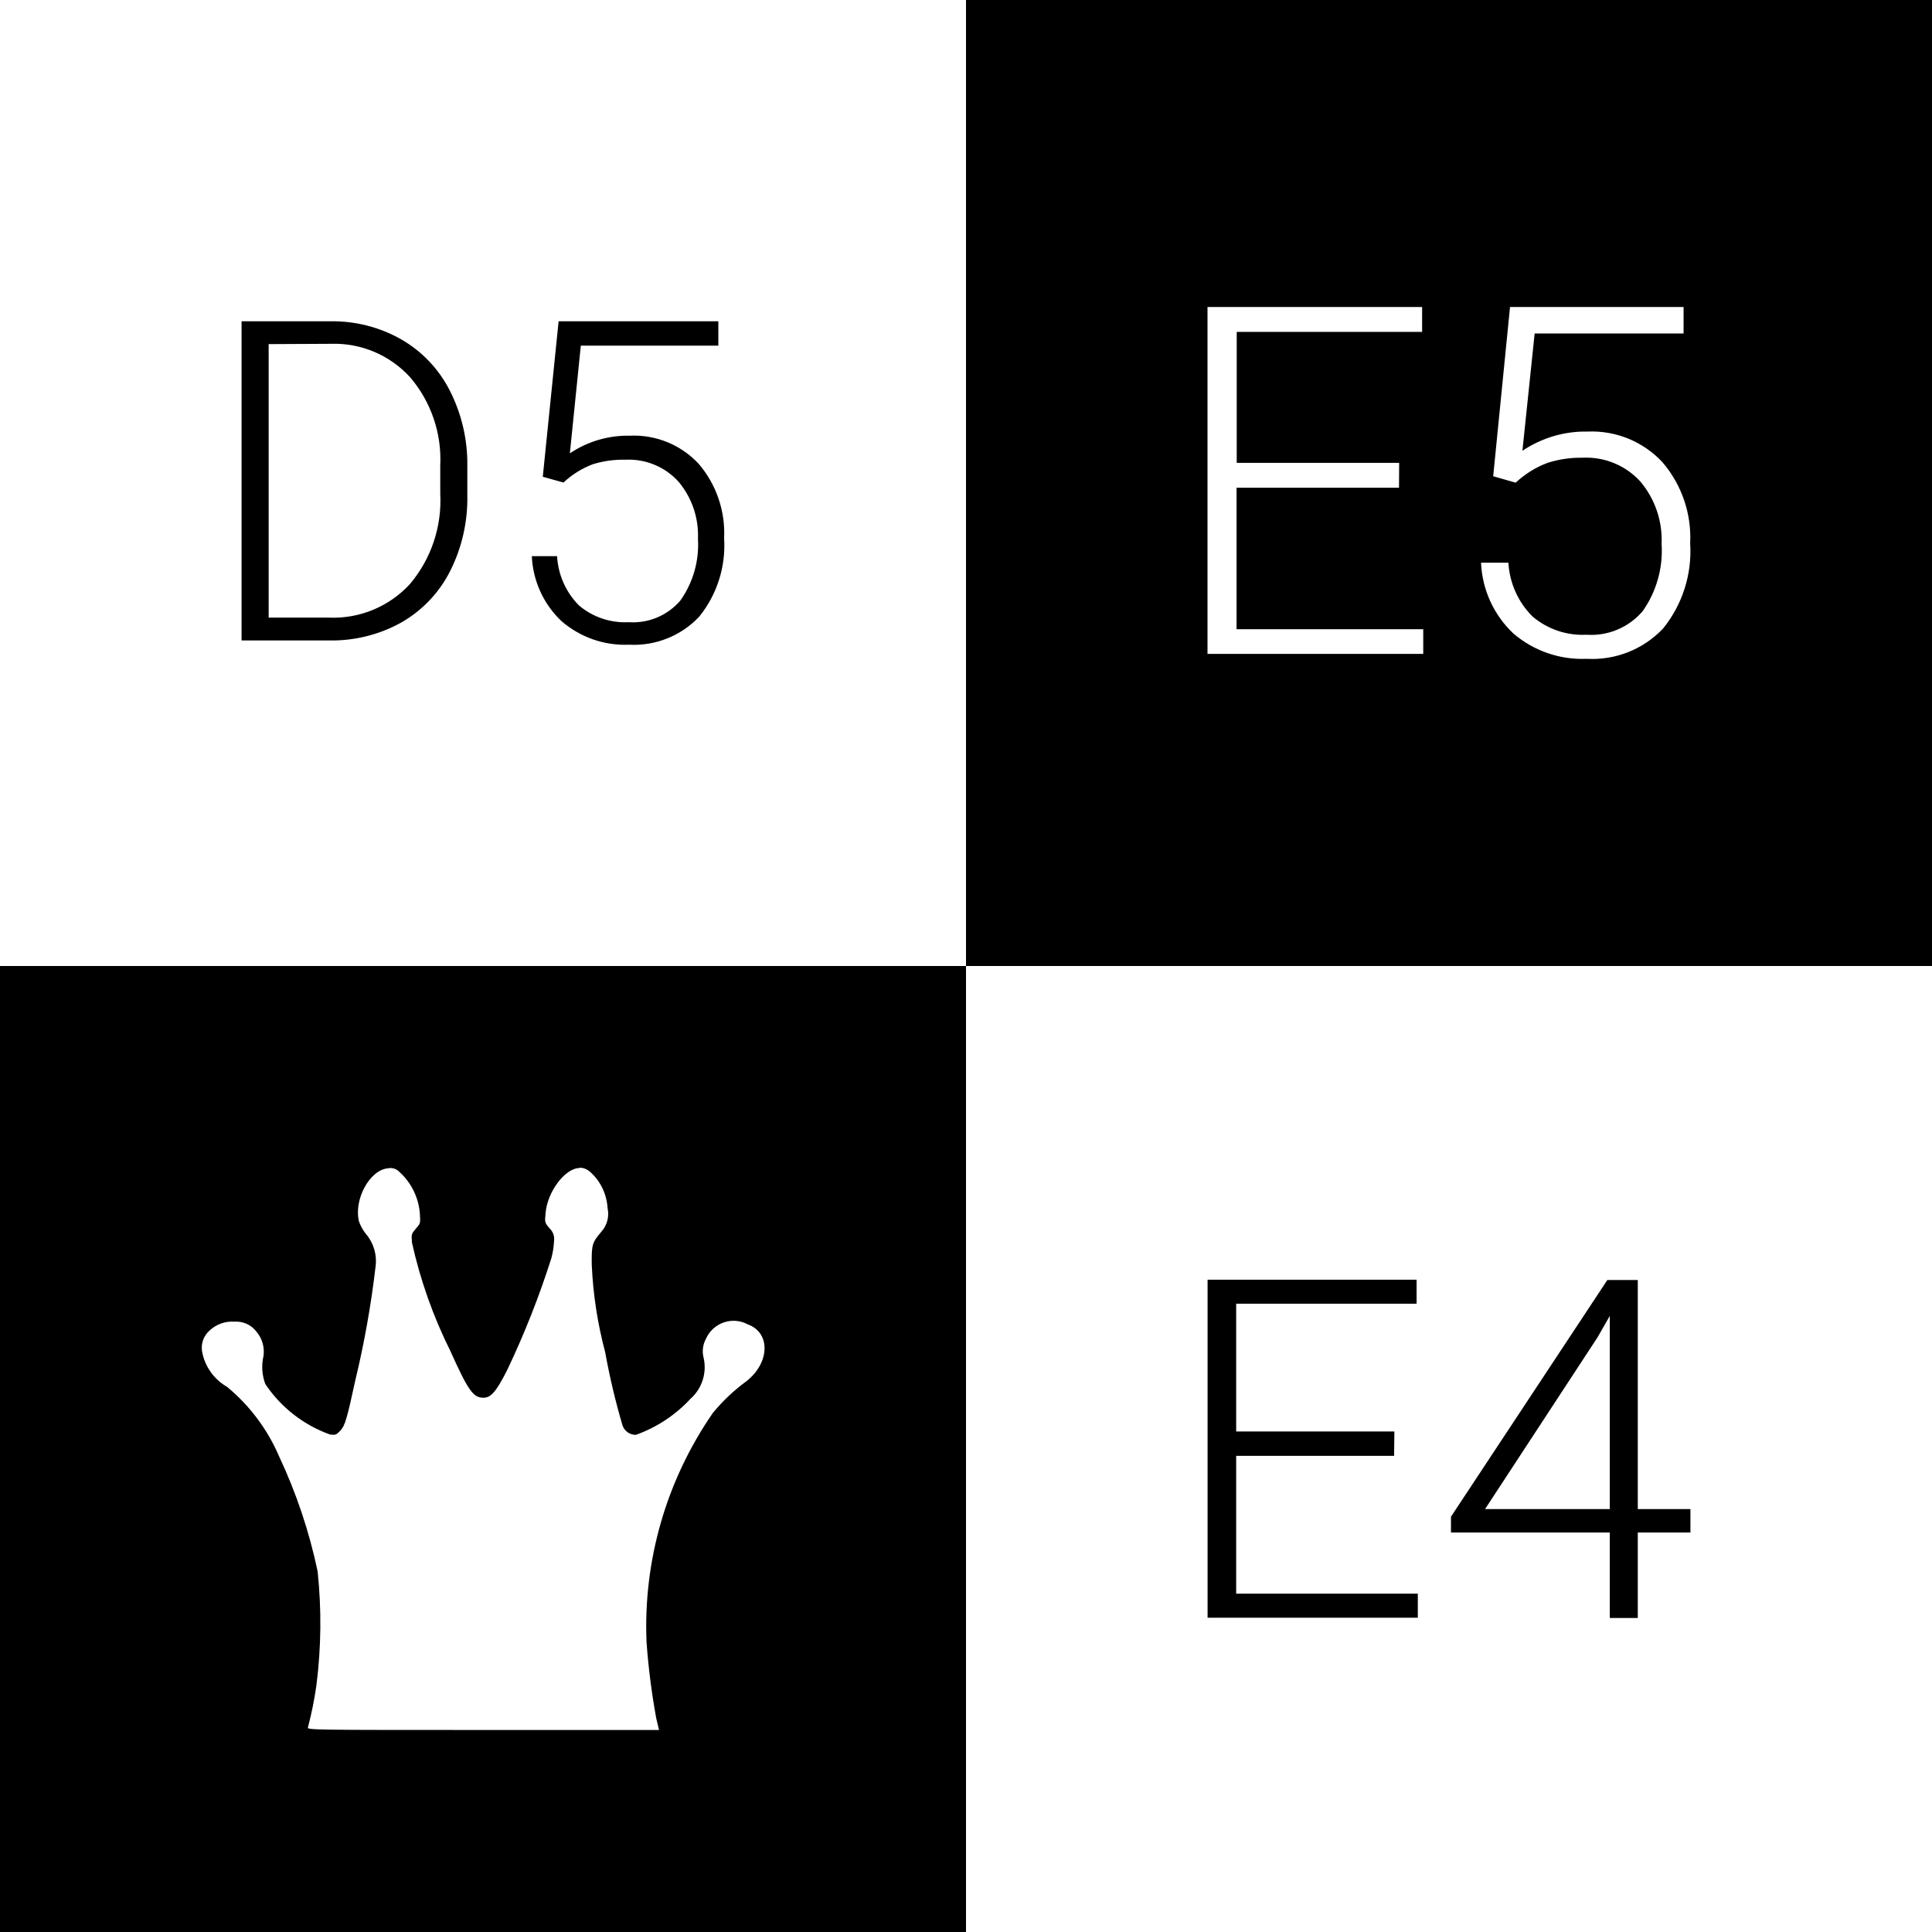
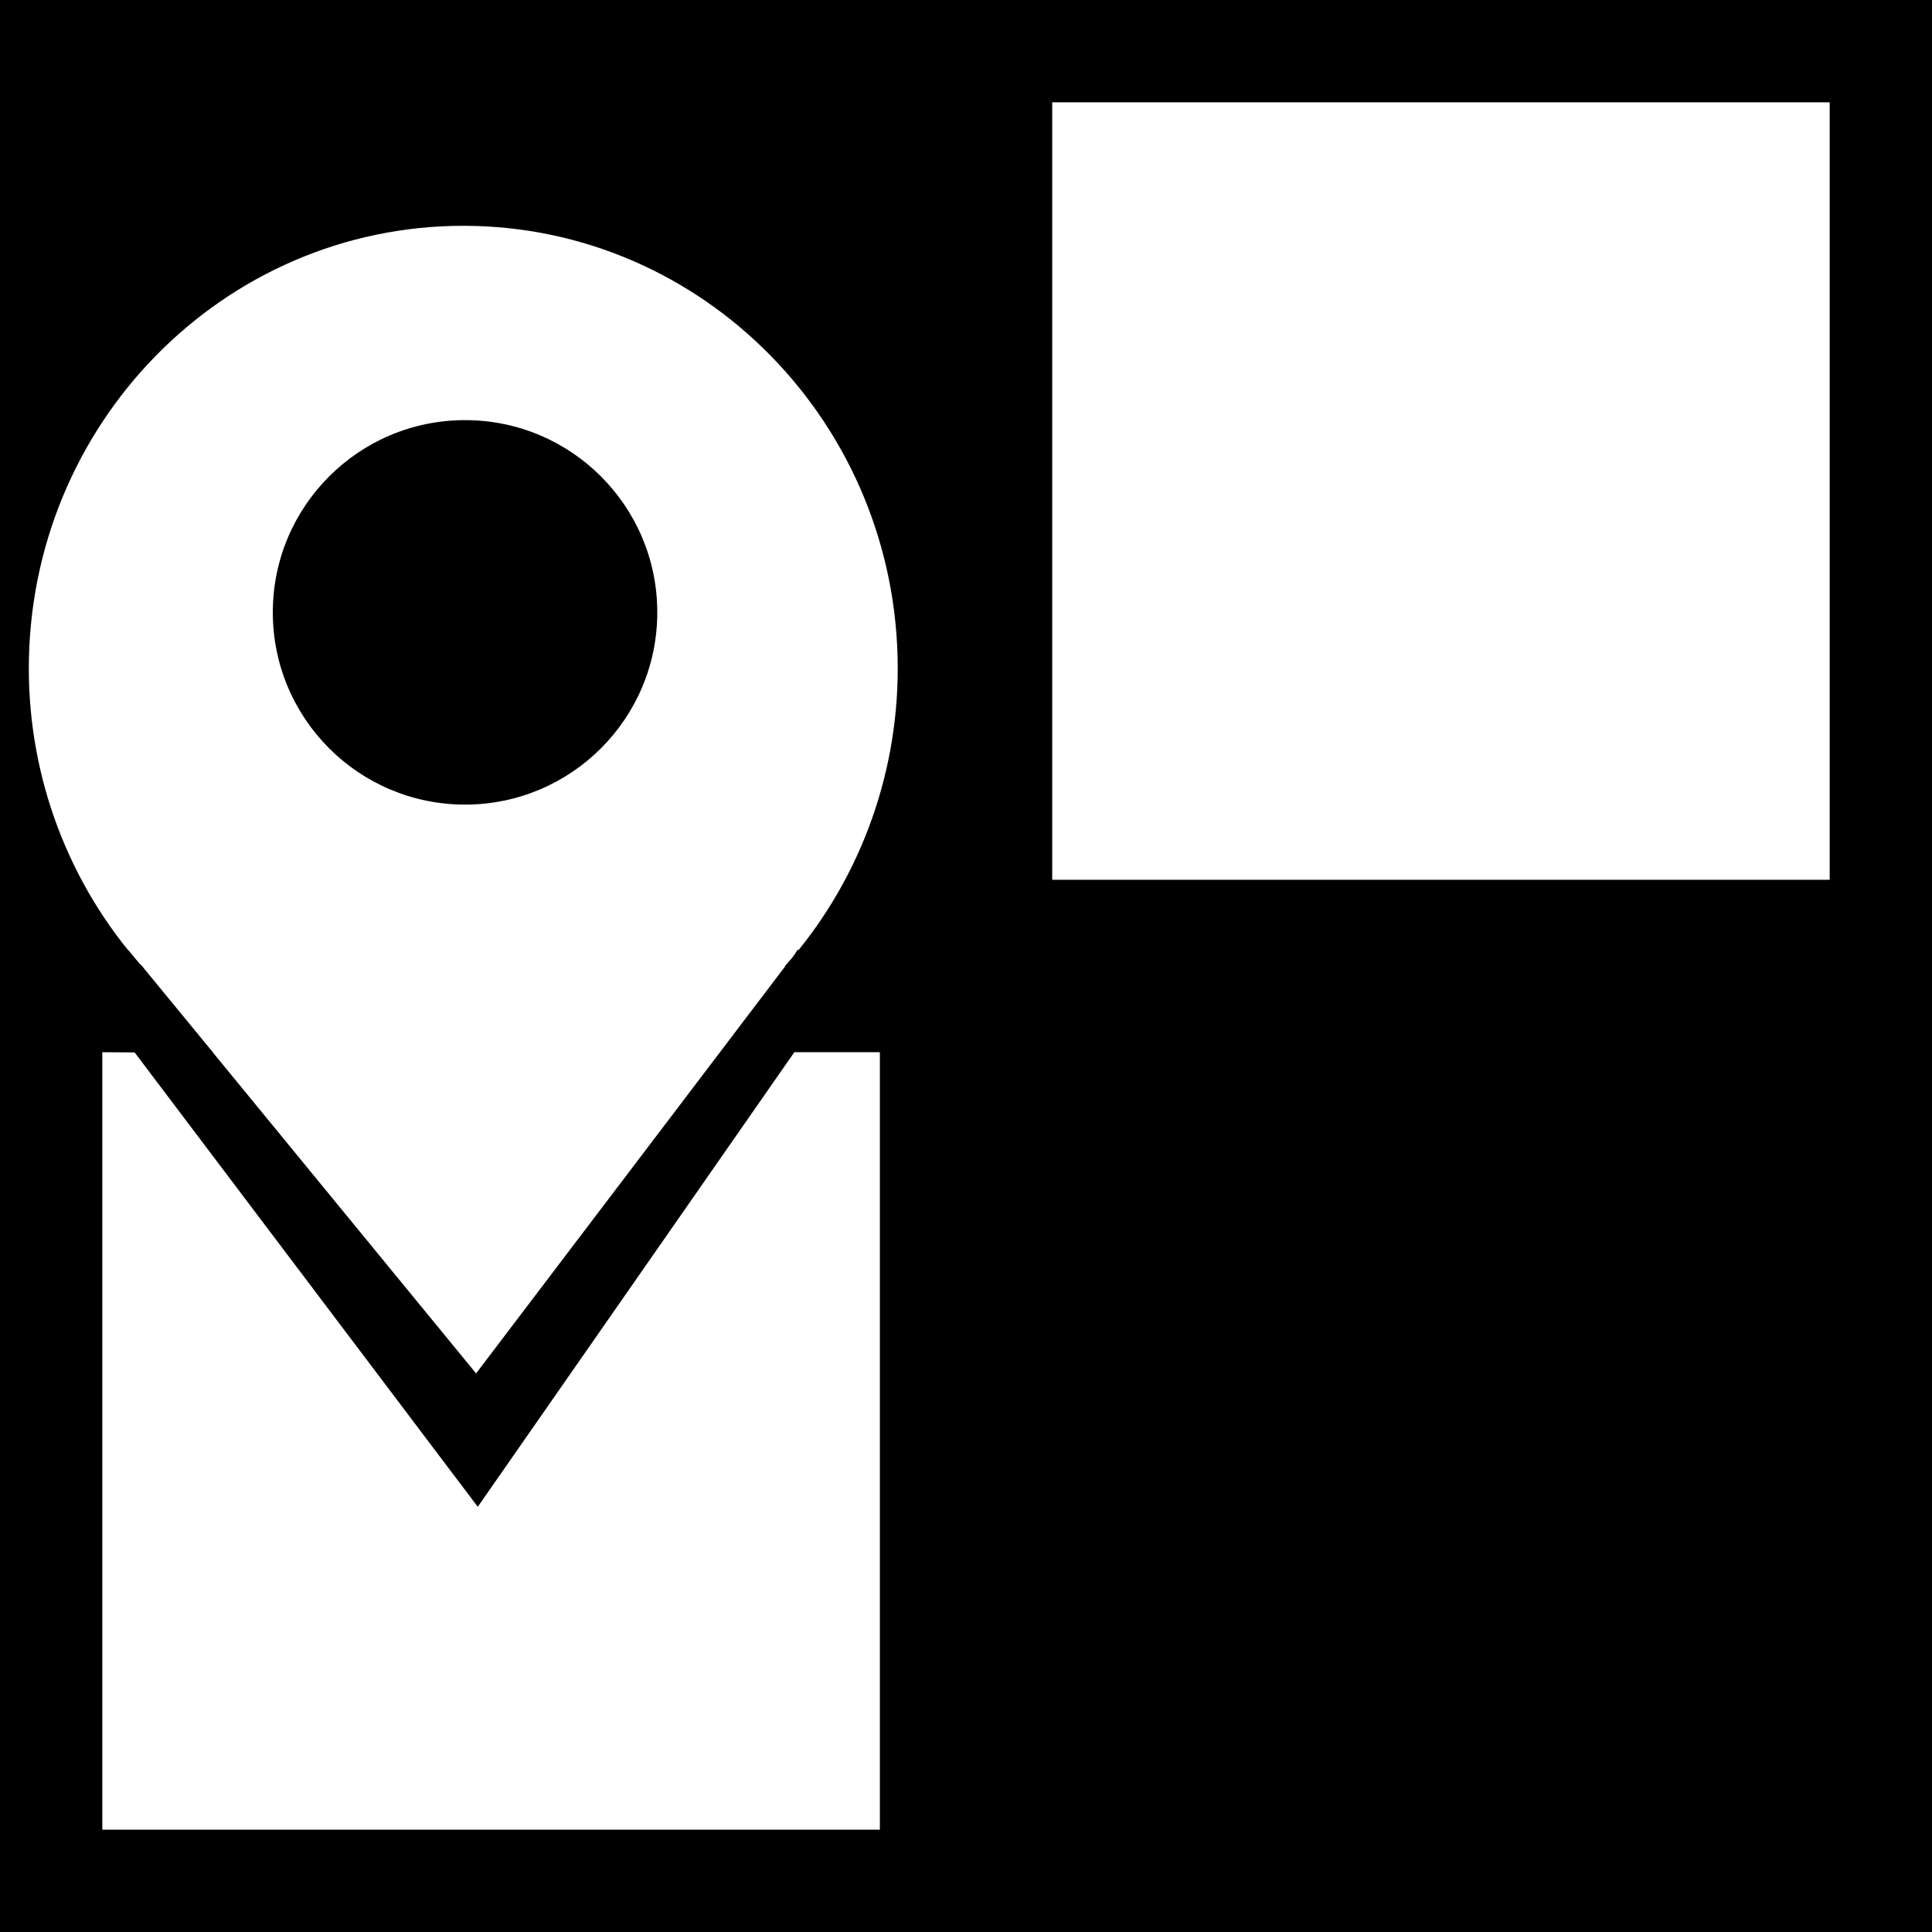
- <svg xmlns="http://www.w3.org/2000/svg" id="svg8" version="1.1" viewBox="0 0 6.35 6.35" height="24" width="24">
-   <defs id="defs2" />
-   <g id="layer1">
-     <g id="g1185">
-       <path d="M 0,3.175 V 6.35 H 3.175 V 3.175 Z m 1.905,0.663 c 0.02,0 0.033,0.009 0.055,0.035 a 0.175,0.175 0 0 1 0.037,0.098 0.088,0.088 0 0 1 -0.021,0.078 c -0.03,0.035 -0.032,0.043 -0.031,0.109 a 1.349,1.348 0 0 0 0.044,0.286 2.317,2.314 0 0 0 0.057,0.241 0.046,0.046 0 0 0 0.044,0.031 0.452,0.451 0 0 0 0.179,-0.118 0.139,0.139 0 0 0 0.043,-0.138 0.086,0.085 0 0 1 0.008,-0.059 0.099,0.099 0 0 1 0.138,-0.048 c 0.075,0.027 0.073,0.126 -0.005,0.187 A 0.6,0.599 0 0 0 2.343,4.644 1.235,1.234 0 0 0 2.125,5.397 2.303,2.3 0 0 0 2.157,5.648 l 0.009,0.038 H 1.588 c -0.549,0 -0.578,-1.7e-6 -0.576,-0.008 a 1.222,1.22 0 0 0 0.028,-0.139 1.626,1.624 0 0 0 0.004,-0.374 1.72,1.718 0 0 0 -0.127,-0.379 0.607,0.606 0 0 0 -0.171,-0.228 0.168,0.168 0 0 1 -0.082,-0.117 0.075,0.075 0 0 1 0.025,-0.068 0.108,0.108 0 0 1 0.082,-0.029 0.083,0.083 0 0 1 0.072,0.033 0.101,0.101 0 0 1 0.023,0.08 0.16,0.16 0 0 0 0.006,0.092 0.431,0.43 0 0 0 0.213,0.166 c 0.018,0.002 0.02,0.001 0.033,-0.012 0.016,-0.017 0.022,-0.038 0.05,-0.167 A 3.151,3.147 0 0 0 1.234,4.166 0.138,0.138 0 0 0 1.203,4.056 0.144,0.144 0 0 1 1.18,4.015 C 1.162,3.943 1.215,3.845 1.275,3.84 a 0.04,0.04 0 0 1 0.038,0.012 0.206,0.206 0 0 1 0.067,0.137 c 0.002,0.032 0.002,0.032 -0.013,0.049 -0.015,0.018 -0.015,0.018 -0.013,0.046 a 1.558,1.556 0 0 0 0.126,0.356 c 0.058,0.129 0.075,0.153 0.107,0.154 0.026,7.562e-4 0.043,-0.018 0.08,-0.091 a 2.906,2.902 0 0 0 0.145,-0.367 0.267,0.267 0 0 0 0.009,-0.057 0.048,0.048 0 0 0 -0.015,-0.042 c -0.015,-0.018 -0.016,-0.019 -0.013,-0.048 0.005,-0.071 0.064,-0.15 0.112,-0.15 z" style="fill:#000000;stroke:none;stroke-width:0.046;stroke-linejoin:round" id="rect833" />
-       <path id="rect887" style="fill:#000000;stroke-width:0.703;stroke-linejoin:round" d="M 12 0 L 12 12 L 24 12 L 24 0 L 12 0 z M 15 3.814 L 17.666 3.814 L 17.666 4.123 L 15.363 4.123 L 15.363 5.75 L 17.381 5.75 L 17.379 6.059 L 15.361 6.059 L 15.361 7.816 L 17.68 7.816 L 17.68 8.123 L 15 8.123 L 15 3.814 z M 18.758 3.814 L 20.914 3.814 L 20.914 4.143 L 19.064 4.143 L 18.912 5.6 A 1.402 1.402 0 0 1 19.723 5.361 A 1.2 1.2 0 0 1 20.65 5.74 A 1.438 1.438 0 0 1 20.996 6.75 A 1.527 1.527 0 0 1 20.66 7.807 A 1.211 1.211 0 0 1 19.709 8.184 A 1.312 1.312 0 0 1 18.799 7.869 A 1.283 1.283 0 0 1 18.398 6.99 L 18.738 6.99 A 1.023 1.023 0 0 0 19.037 7.658 A 0.96 0.96 0 0 0 19.709 7.885 A 0.84 0.84 0 0 0 20.406 7.592 A 1.303 1.303 0 0 0 20.641 6.756 A 1.125 1.125 0 0 0 20.379 5.984 A 0.909 0.909 0 0 0 19.658 5.686 A 1.358 1.358 0 0 0 19.223 5.75 A 1.196 1.196 0 0 0 18.828 5.996 L 18.549 5.916 L 18.758 3.814 z " transform="scale(0.2645833)" />
-       <path d="M 0.794,2.105 V 1.056 H 1.087 a 0.456,0.456 0 0 1 0.231,0.059 0.406,0.406 0 0 1 0.16,0.168 0.53,0.53 0 0 1 0.058,0.249 v 0.097 a 0.53,0.53 0 0 1 -0.057,0.249 0.405,0.405 0 0 1 -0.16,0.168 0.47,0.47 0 0 1 -0.237,0.059 z m 0.089,-0.974 V 2.03 H 1.081 A 0.342,0.342 0 0 0 1.347,1.92 0.425,0.425 0 0 0 1.447,1.622 V 1.53 A 0.415,0.415 0 0 0 1.348,1.24 0.337,0.337 0 0 0 1.088,1.13 Z M 1.784,1.567 1.836,1.056 h 0.525 v 0.08 H 1.909 L 1.873,1.49 a 0.341,0.341 0 0 1 0.197,-0.058 0.291,0.291 0 0 1 0.226,0.092 0.35,0.35 0 0 1 0.084,0.245 A 0.372,0.372 0 0 1 2.298,2.027 0.295,0.295 0 0 1 2.068,2.119 0.319,0.319 0 0 1 1.846,2.042 0.312,0.312 0 0 1 1.748,1.828 h 0.083 a 0.249,0.249 0 0 0 0.072,0.162 0.234,0.234 0 0 0 0.163,0.055 0.205,0.205 0 0 0 0.17,-0.071 0.317,0.317 0 0 0 0.058,-0.203 0.274,0.274 0 0 0 -0.064,-0.188 0.221,0.221 0 0 0 -0.175,-0.072 0.331,0.331 0 0 0 -0.107,0.015 0.291,0.291 0 0 0 -0.096,0.06 z" data-name="Path 4" id="Path_4" style="stroke-width:0.144" />
-       <path d="M 4.582,4.785 H 4.063 v 0.453 h 0.597 v 0.079 H 3.969 v -1.111 H 4.656 v 0.079 H 4.063 v 0.42 h 0.52 z m 0.801,0.175 h 0.173 v 0.077 H 5.383 V 5.318 H 5.291 V 5.037 H 4.769 v -0.052 l 0.514,-0.778 h 0.1 z m -0.502,0 H 5.291 v -0.635 l -0.04,0.07 z" data-name="Path 6" id="Path_6" style="stroke-width:0.144" />
-     </g>
+ <svg xmlns="http://www.w3.org/2000/svg" class="MuiSvgIcon-root jss174" focusable="false" viewBox="0 0 24 24" aria-hidden="true" version="1.1" id="svg4">
+   <defs id="defs8" />
+   <g id="g859">
+     <rect style="fill:#000000;fill-opacity:1;stroke:none;stroke-width:0.01;stroke-linejoin:round;stroke-opacity:1" id="rect1617" width="12" height="12" x="12" y="12" />
+     <path d="m 0,0 v 12 h 1.758 a 5.398,5.5 0 0 1 -1.4,-3.695 5.398,5.5 0 0 1 5.396,-5.5 5.398,5.5 0 0 1 5.398,5.5 A 5.398,5.5 0 0 1 9.752,12 H 12 V 0 Z" style="fill:#000000;fill-opacity:1;stroke:none;stroke-width:0.01;stroke-linejoin:round;stroke-opacity:1" id="rect1617-3" />
+     <path d="M 8.165,7.607 A 2.388,2.388 0 0 1 5.777,9.995 2.388,2.388 0 0 1 3.389,7.607 2.388,2.388 0 0 1 5.777,5.219 2.388,2.388 0 0 1 8.165,7.607 Z" style="fill:#000000;fill-opacity:1;stroke:none;stroke-width:0.083;stroke-linejoin:round;stroke-opacity:1" id="path1731" />
+     <path d="M 0.864,12.003 5.935,18.718 10.597,12.023 9.766,11.988 5.914,17.061 1.754,11.988 Z" style="fill:#000000;fill-opacity:1;stroke:none;stroke-width:1.058px;stroke-linecap:butt;stroke-linejoin:miter;stroke-opacity:1" id="path1733" />
+     <path d="M 0,12 V 24 H 12 V 12 H 9.764 L 9.605,12.25 H 11.75 v 11.5 H 0.25 V 12.25 H 1.934 L 1.758,12 Z" style="fill:#000000;fill-opacity:1;stroke:none;stroke-width:0.097;stroke-linejoin:round;stroke-opacity:1" id="rect1742-5-8" />
+     <path d="M 11.8,0 V 12.2 H 24 V 0 Z m 1.271,1.271 h 9.658 v 9.658 h -9.658 z" style="fill:#000000;fill-opacity:1;stroke:none;stroke-width:0.045;stroke-linejoin:round;stroke-opacity:1" id="rect3405" />
+     <path d="M 0,11.8 V 24 H 12.2 V 11.8 H 9.907 l -0.802,1.271 h 1.825 v 9.658 H 1.271 v -9.658 l 1.377,0.008 -1.054,-1.275 z" style="fill:#000000;fill-opacity:1;stroke:none;stroke-width:0.045;stroke-linejoin:round;stroke-opacity:1" id="rect3405-6" />
  </g>
</svg>
